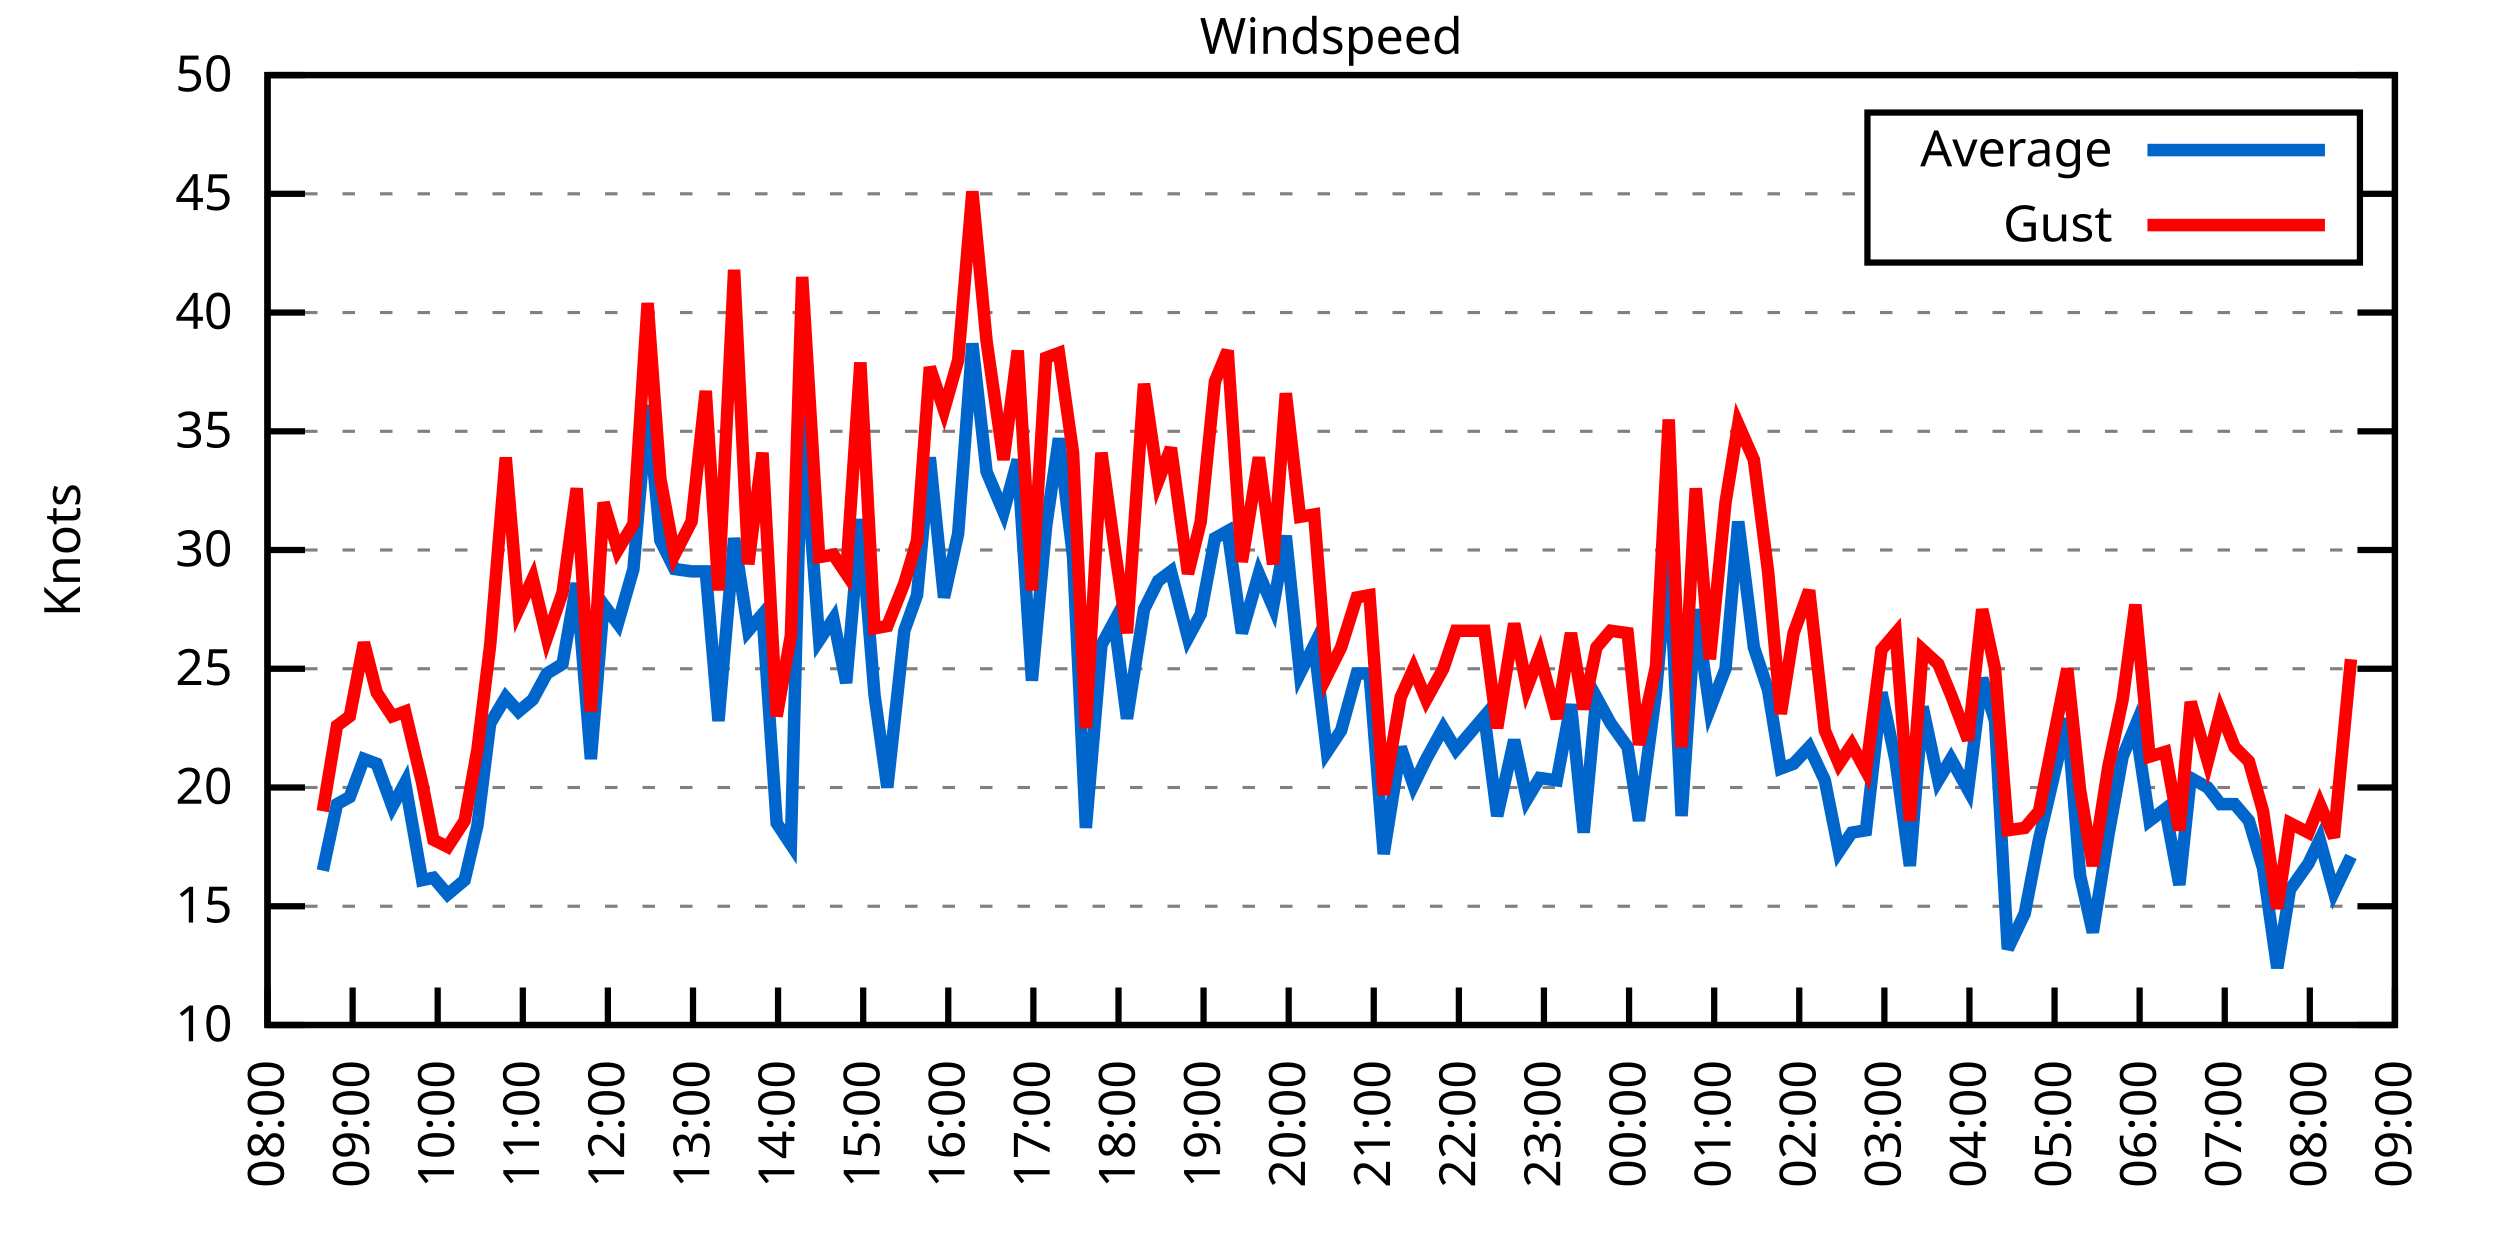
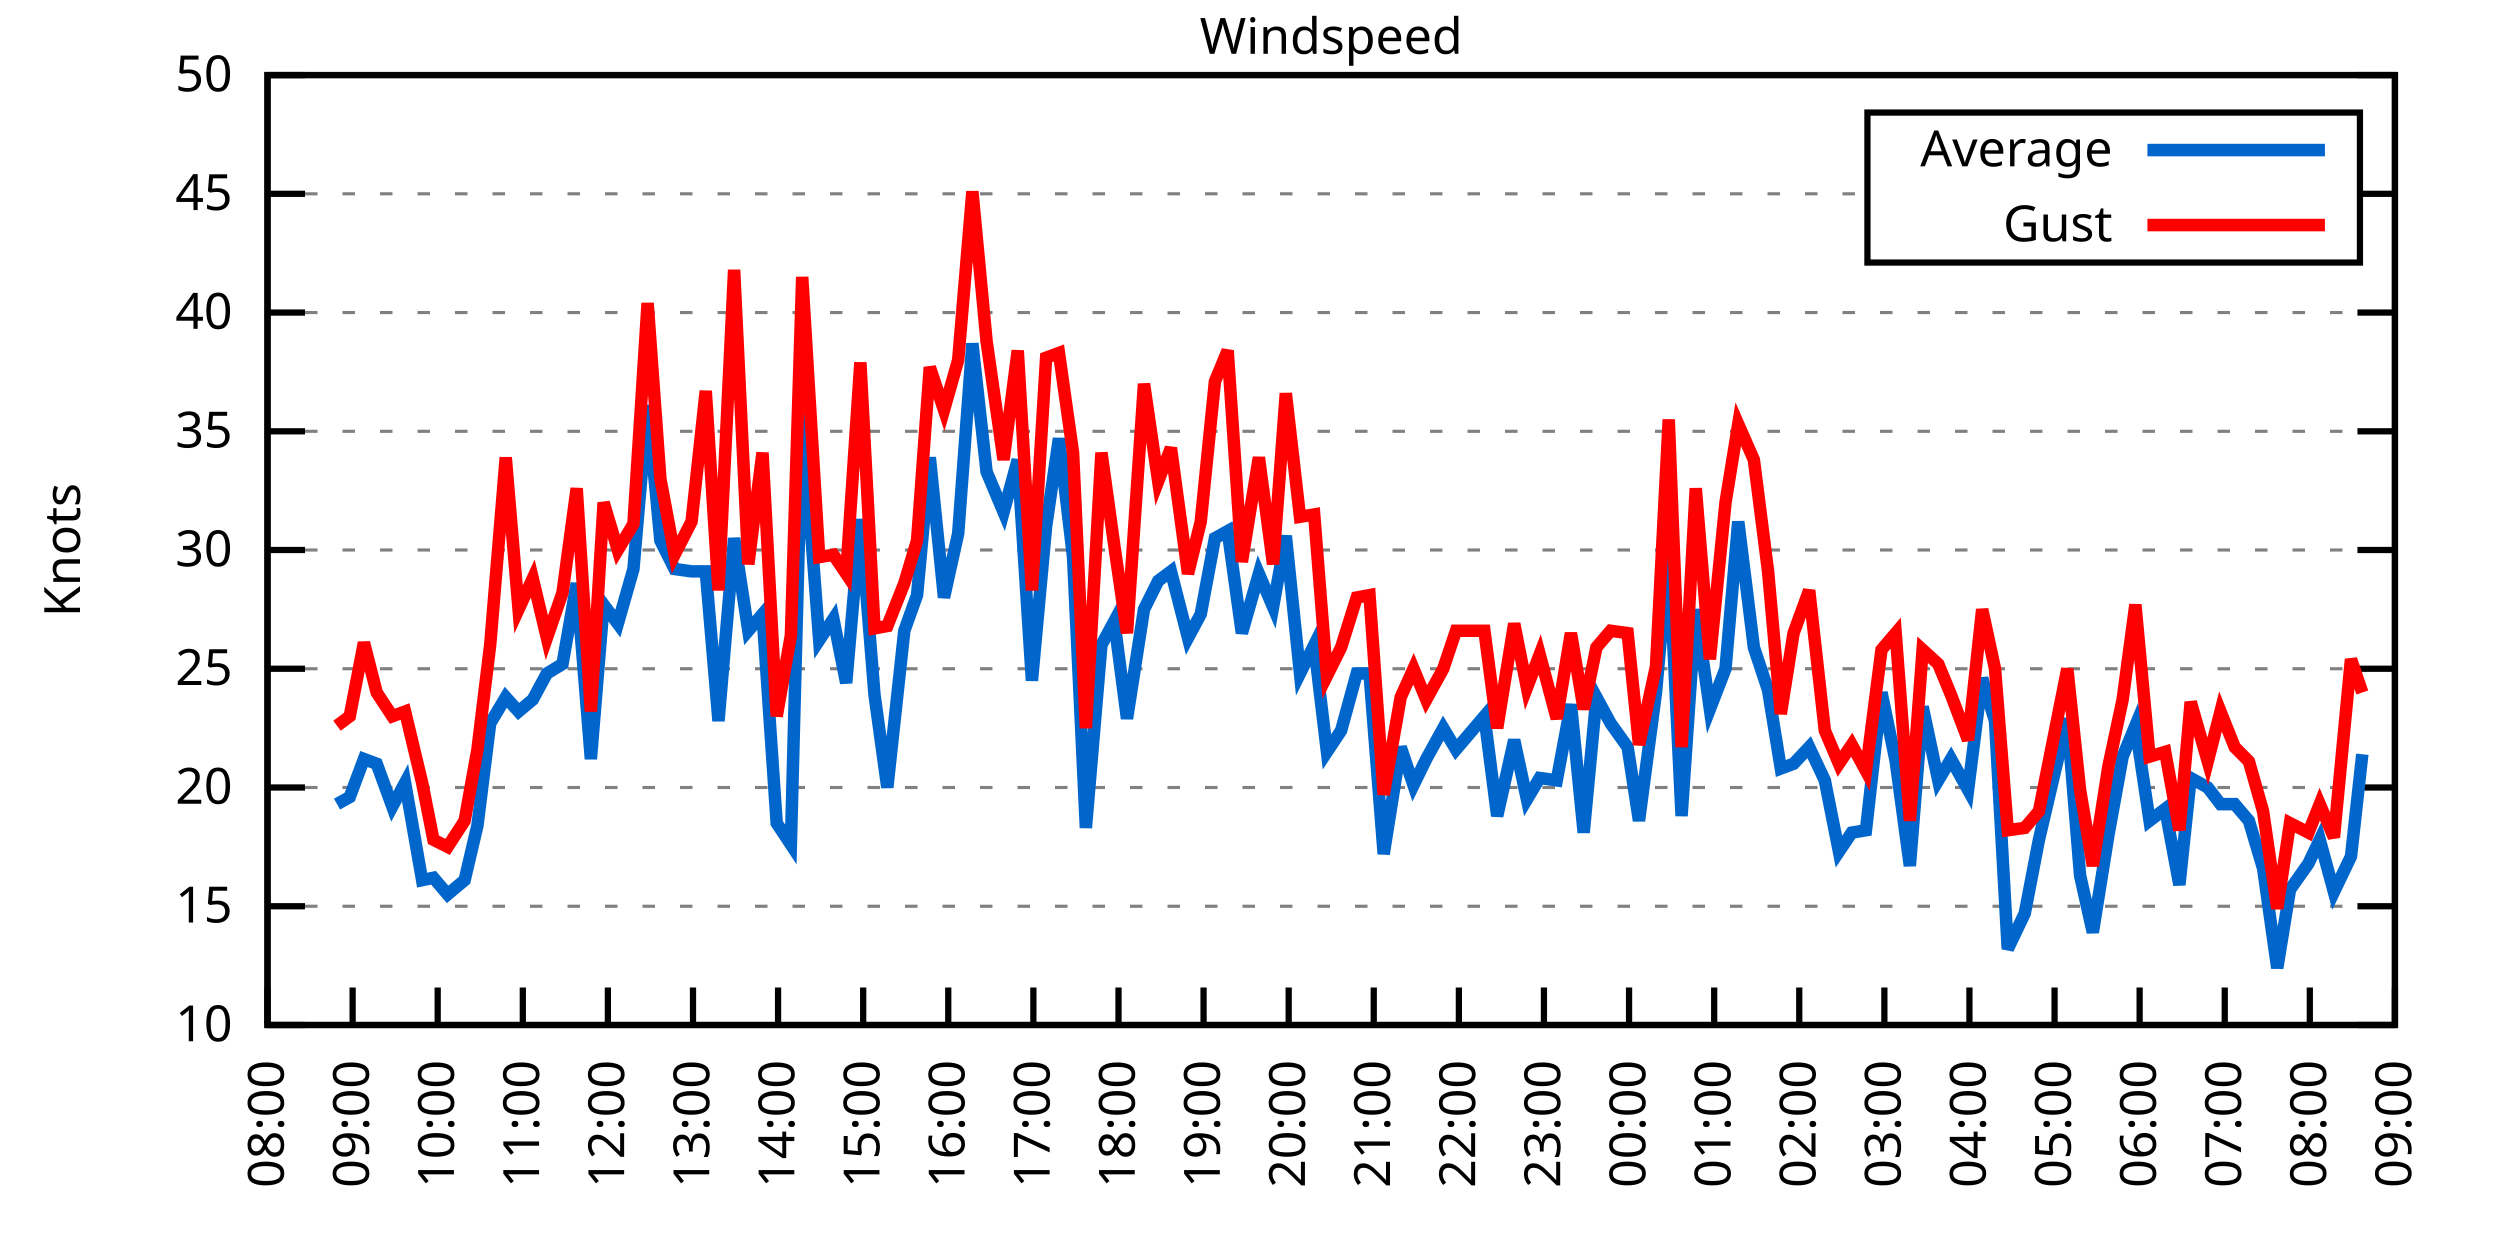
<svg xmlns="http://www.w3.org/2000/svg" xmlns:xlink="http://www.w3.org/1999/xlink" width="400" height="200" viewBox="0 0 400 200">
  <g id="gnuplot_canvas">
    <rect x="0" y="0" width="400" height="200" fill="none" />
    <defs>
      <circle id="gpDot" r="0.5" stroke-width="0.5" stroke="currentColor" />
      <path id="gpPt0" stroke-width="0.333" stroke="currentColor" d="M-1,0 h2 M0,-1 v2" />
      <path id="gpPt1" stroke-width="0.333" stroke="currentColor" d="M-1,-1 L1,1 M1,-1 L-1,1" />
      <path id="gpPt2" stroke-width="0.333" stroke="currentColor" d="M-1,0 L1,0 M0,-1 L0,1 M-1,-1 L1,1 M-1,1 L1,-1" />
      <rect id="gpPt3" stroke-width="0.333" stroke="currentColor" x="-1" y="-1" width="2" height="2" />
      <rect id="gpPt4" stroke-width="0.333" stroke="currentColor" fill="currentColor" x="-1" y="-1" width="2" height="2" />
      <circle id="gpPt5" stroke-width="0.333" stroke="currentColor" cx="0" cy="0" r="1" />
      <use xlink:href="#gpPt5" id="gpPt6" fill="currentColor" stroke="none" />
      <path id="gpPt7" stroke-width="0.333" stroke="currentColor" d="M0,-1.33 L-1.33,0.67 L1.33,0.67 z" />
      <use xlink:href="#gpPt7" id="gpPt8" fill="currentColor" stroke="none" />
      <use xlink:href="#gpPt7" id="gpPt9" stroke="currentColor" transform="rotate(180)" />
      <use xlink:href="#gpPt9" id="gpPt10" fill="currentColor" stroke="none" />
      <use xlink:href="#gpPt3" id="gpPt11" stroke="currentColor" transform="rotate(45)" />
      <use xlink:href="#gpPt11" id="gpPt12" fill="currentColor" stroke="none" />
      <path id="gpPt13" stroke-width="0.333" stroke="currentColor" d="M0,1.330 L1.265,0.411 L0.782,-1.067 L-0.782,-1.076 L-1.265,0.411 z" />
      <use xlink:href="#gpPt13" id="gpPt14" fill="currentColor" stroke="none" />
      <filter id="textbox" filterUnits="objectBoundingBox" x="0" y="0" height="1" width="1">
        <feFlood flood-color="white" flood-opacity="1" result="bgnd" />
        <feComposite in="SourceGraphic" in2="bgnd" operator="atop" />
      </filter>
      <filter id="greybox" filterUnits="objectBoundingBox" x="0" y="0" height="1" width="1">
        <feFlood flood-color="lightgrey" flood-opacity="1" result="grey" />
        <feComposite in="SourceGraphic" in2="grey" operator="atop" />
      </filter>
    </defs>
    <g fill="none" color="white" stroke="currentColor" stroke-width="1.00" stroke-linecap="butt" stroke-linejoin="miter">
</g>
    <g fill="none" color="black" stroke="currentColor" stroke-width="1.00" stroke-linecap="butt" stroke-linejoin="miter">
      <g stroke="none" shape-rendering="crispEdges">
        <polygon fill="rgb(255, 255, 255)" points="42.80,164.00 383.18,164.00 383.18,12.02 42.80,12.02 " />
      </g>
    </g>
    <g fill="none" color="black" stroke="currentColor" stroke-width="1.00" stroke-linecap="butt" stroke-linejoin="miter">
</g>
    <g fill="none" color="black" stroke="black" stroke-width="0.50" stroke-linecap="butt" stroke-linejoin="miter">
</g>
    <g fill="none" color="gray" stroke="currentColor" stroke-width="0.50" stroke-linecap="butt" stroke-linejoin="miter">
      <path stroke="gray" stroke-dasharray="2,4" class="gridline" d="M42.80,164.00 L383.19,164.00  " />
    </g>
    <g fill="none" color="gray" stroke="gray" stroke-width="1.00" stroke-linecap="butt" stroke-linejoin="miter">
</g>
    <g fill="none" color="black" stroke="currentColor" stroke-width="1.00" stroke-linecap="butt" stroke-linejoin="miter">
      <path stroke="black" d="M42.80,164.00 L48.80,164.00 M383.19,164.00 L377.19,164.00  " />
      <g transform="translate(37.20,166.60)" stroke="none" fill="black" font-family="Sans" font-size="8.00" text-anchor="end">
        <text>
          <tspan font-family="Sans"> 10</tspan>
        </text>
      </g>
    </g>
    <g fill="none" color="black" stroke="currentColor" stroke-width="1.00" stroke-linecap="butt" stroke-linejoin="miter">
</g>
    <g fill="none" color="black" stroke="black" stroke-width="0.50" stroke-linecap="butt" stroke-linejoin="miter">
</g>
    <g fill="none" color="gray" stroke="currentColor" stroke-width="0.50" stroke-linecap="butt" stroke-linejoin="miter">
      <path stroke="gray" stroke-dasharray="2,4" class="gridline" d="M42.80,145.00 L383.19,145.00  " />
    </g>
    <g fill="none" color="gray" stroke="gray" stroke-width="1.00" stroke-linecap="butt" stroke-linejoin="miter">
</g>
    <g fill="none" color="black" stroke="currentColor" stroke-width="1.00" stroke-linecap="butt" stroke-linejoin="miter">
      <path stroke="black" d="M42.80,145.00 L48.80,145.00 M383.19,145.00 L377.19,145.00  " />
      <g transform="translate(37.20,147.60)" stroke="none" fill="black" font-family="Sans" font-size="8.00" text-anchor="end">
        <text>
          <tspan font-family="Sans"> 15</tspan>
        </text>
      </g>
    </g>
    <g fill="none" color="black" stroke="currentColor" stroke-width="1.00" stroke-linecap="butt" stroke-linejoin="miter">
</g>
    <g fill="none" color="black" stroke="black" stroke-width="0.50" stroke-linecap="butt" stroke-linejoin="miter">
</g>
    <g fill="none" color="gray" stroke="currentColor" stroke-width="0.50" stroke-linecap="butt" stroke-linejoin="miter">
      <path stroke="gray" stroke-dasharray="2,4" class="gridline" d="M42.80,126.00 L383.19,126.00  " />
    </g>
    <g fill="none" color="gray" stroke="gray" stroke-width="1.00" stroke-linecap="butt" stroke-linejoin="miter">
</g>
    <g fill="none" color="black" stroke="currentColor" stroke-width="1.00" stroke-linecap="butt" stroke-linejoin="miter">
      <path stroke="black" d="M42.80,126.00 L48.80,126.00 M383.19,126.00 L377.19,126.00  " />
      <g transform="translate(37.20,128.60)" stroke="none" fill="black" font-family="Sans" font-size="8.00" text-anchor="end">
        <text>
          <tspan font-family="Sans"> 20</tspan>
        </text>
      </g>
    </g>
    <g fill="none" color="black" stroke="currentColor" stroke-width="1.00" stroke-linecap="butt" stroke-linejoin="miter">
</g>
    <g fill="none" color="black" stroke="black" stroke-width="0.50" stroke-linecap="butt" stroke-linejoin="miter">
</g>
    <g fill="none" color="gray" stroke="currentColor" stroke-width="0.50" stroke-linecap="butt" stroke-linejoin="miter">
      <path stroke="gray" stroke-dasharray="2,4" class="gridline" d="M42.80,107.00 L383.19,107.00  " />
    </g>
    <g fill="none" color="gray" stroke="gray" stroke-width="1.00" stroke-linecap="butt" stroke-linejoin="miter">
</g>
    <g fill="none" color="black" stroke="currentColor" stroke-width="1.00" stroke-linecap="butt" stroke-linejoin="miter">
      <path stroke="black" d="M42.80,107.00 L48.80,107.00 M383.19,107.00 L377.19,107.00  " />
      <g transform="translate(37.20,109.60)" stroke="none" fill="black" font-family="Sans" font-size="8.00" text-anchor="end">
        <text>
          <tspan font-family="Sans"> 25</tspan>
        </text>
      </g>
    </g>
    <g fill="none" color="black" stroke="currentColor" stroke-width="1.00" stroke-linecap="butt" stroke-linejoin="miter">
</g>
    <g fill="none" color="black" stroke="black" stroke-width="0.50" stroke-linecap="butt" stroke-linejoin="miter">
</g>
    <g fill="none" color="gray" stroke="currentColor" stroke-width="0.50" stroke-linecap="butt" stroke-linejoin="miter">
      <path stroke="gray" stroke-dasharray="2,4" class="gridline" d="M42.80,88.00 L383.19,88.00  " />
    </g>
    <g fill="none" color="gray" stroke="gray" stroke-width="1.00" stroke-linecap="butt" stroke-linejoin="miter">
</g>
    <g fill="none" color="black" stroke="currentColor" stroke-width="1.00" stroke-linecap="butt" stroke-linejoin="miter">
      <path stroke="black" d="M42.80,88.00 L48.80,88.00 M383.19,88.00 L377.19,88.00  " />
      <g transform="translate(37.20,90.60)" stroke="none" fill="black" font-family="Sans" font-size="8.00" text-anchor="end">
        <text>
          <tspan font-family="Sans"> 30</tspan>
        </text>
      </g>
    </g>
    <g fill="none" color="black" stroke="currentColor" stroke-width="1.00" stroke-linecap="butt" stroke-linejoin="miter">
</g>
    <g fill="none" color="black" stroke="black" stroke-width="0.50" stroke-linecap="butt" stroke-linejoin="miter">
</g>
    <g fill="none" color="gray" stroke="currentColor" stroke-width="0.50" stroke-linecap="butt" stroke-linejoin="miter">
      <path stroke="gray" stroke-dasharray="2,4" class="gridline" d="M42.80,69.01 L383.19,69.01  " />
    </g>
    <g fill="none" color="gray" stroke="gray" stroke-width="1.00" stroke-linecap="butt" stroke-linejoin="miter">
</g>
    <g fill="none" color="black" stroke="currentColor" stroke-width="1.00" stroke-linecap="butt" stroke-linejoin="miter">
      <path stroke="black" d="M42.80,69.01 L48.80,69.01 M383.19,69.01 L377.19,69.01  " />
      <g transform="translate(37.20,71.61)" stroke="none" fill="black" font-family="Sans" font-size="8.00" text-anchor="end">
        <text>
          <tspan font-family="Sans"> 35</tspan>
        </text>
      </g>
    </g>
    <g fill="none" color="black" stroke="currentColor" stroke-width="1.00" stroke-linecap="butt" stroke-linejoin="miter">
</g>
    <g fill="none" color="black" stroke="black" stroke-width="0.50" stroke-linecap="butt" stroke-linejoin="miter">
</g>
    <g fill="none" color="gray" stroke="currentColor" stroke-width="0.50" stroke-linecap="butt" stroke-linejoin="miter">
      <path stroke="gray" stroke-dasharray="2,4" class="gridline" d="M42.80,50.01 L383.19,50.01  " />
    </g>
    <g fill="none" color="gray" stroke="gray" stroke-width="1.00" stroke-linecap="butt" stroke-linejoin="miter">
</g>
    <g fill="none" color="black" stroke="currentColor" stroke-width="1.00" stroke-linecap="butt" stroke-linejoin="miter">
      <path stroke="black" d="M42.80,50.01 L48.80,50.01 M383.19,50.01 L377.19,50.01  " />
      <g transform="translate(37.20,52.61)" stroke="none" fill="black" font-family="Sans" font-size="8.00" text-anchor="end">
        <text>
          <tspan font-family="Sans"> 40</tspan>
        </text>
      </g>
    </g>
    <g fill="none" color="black" stroke="currentColor" stroke-width="1.00" stroke-linecap="butt" stroke-linejoin="miter">
</g>
    <g fill="none" color="black" stroke="black" stroke-width="0.50" stroke-linecap="butt" stroke-linejoin="miter">
</g>
    <g fill="none" color="gray" stroke="currentColor" stroke-width="0.50" stroke-linecap="butt" stroke-linejoin="miter">
      <path stroke="gray" stroke-dasharray="2,4" class="gridline" d="M42.80,31.01 L298.79,31.01 M377.59,31.01 L383.19,31.01  " />
    </g>
    <g fill="none" color="gray" stroke="gray" stroke-width="1.00" stroke-linecap="butt" stroke-linejoin="miter">
</g>
    <g fill="none" color="black" stroke="currentColor" stroke-width="1.00" stroke-linecap="butt" stroke-linejoin="miter">
      <path stroke="black" d="M42.80,31.01 L48.80,31.01 M383.19,31.01 L377.19,31.01  " />
      <g transform="translate(37.20,33.61)" stroke="none" fill="black" font-family="Sans" font-size="8.00" text-anchor="end">
        <text>
          <tspan font-family="Sans"> 45</tspan>
        </text>
      </g>
    </g>
    <g fill="none" color="black" stroke="currentColor" stroke-width="1.00" stroke-linecap="butt" stroke-linejoin="miter">
</g>
    <g fill="none" color="black" stroke="black" stroke-width="0.50" stroke-linecap="butt" stroke-linejoin="miter">
</g>
    <g fill="none" color="gray" stroke="currentColor" stroke-width="0.50" stroke-linecap="butt" stroke-linejoin="miter">
      <path stroke="gray" stroke-dasharray="2,4" class="gridline" d="M42.80,12.01 L383.19,12.01  " />
    </g>
    <g fill="none" color="gray" stroke="gray" stroke-width="1.00" stroke-linecap="butt" stroke-linejoin="miter">
</g>
    <g fill="none" color="black" stroke="currentColor" stroke-width="1.00" stroke-linecap="butt" stroke-linejoin="miter">
      <path stroke="black" d="M42.80,12.01 L48.80,12.01 M383.19,12.01 L377.19,12.01  " />
      <g transform="translate(37.20,14.61)" stroke="none" fill="black" font-family="Sans" font-size="8.00" text-anchor="end">
        <text>
          <tspan font-family="Sans"> 50</tspan>
        </text>
      </g>
    </g>
    <g fill="none" color="black" stroke="currentColor" stroke-width="1.00" stroke-linecap="butt" stroke-linejoin="miter">
      <path stroke="black" d="M42.80,164.00 L42.80,158.00  " />
      <g transform="translate(45.40,169.60) rotate(270.00)" stroke="none" fill="black" font-family="Sans" font-size="8.00" text-anchor="end">
        <text>
          <tspan font-family="Sans">08:00</tspan>
        </text>
      </g>
    </g>
    <g fill="none" color="black" stroke="currentColor" stroke-width="1.00" stroke-linecap="butt" stroke-linejoin="miter">
      <path stroke="black" d="M56.42,164.00 L56.42,158.00  " />
      <g transform="translate(59.02,169.60) rotate(270.00)" stroke="none" fill="black" font-family="Sans" font-size="8.00" text-anchor="end">
        <text>
          <tspan font-family="Sans">09:00</tspan>
        </text>
      </g>
    </g>
    <g fill="none" color="black" stroke="currentColor" stroke-width="1.00" stroke-linecap="butt" stroke-linejoin="miter">
      <path stroke="black" d="M70.03,164.00 L70.03,158.00  " />
      <g transform="translate(72.63,169.60) rotate(270.00)" stroke="none" fill="black" font-family="Sans" font-size="8.00" text-anchor="end">
        <text>
          <tspan font-family="Sans">10:00</tspan>
        </text>
      </g>
    </g>
    <g fill="none" color="black" stroke="currentColor" stroke-width="1.00" stroke-linecap="butt" stroke-linejoin="miter">
      <path stroke="black" d="M83.65,164.00 L83.65,158.00  " />
      <g transform="translate(86.25,169.60) rotate(270.00)" stroke="none" fill="black" font-family="Sans" font-size="8.00" text-anchor="end">
        <text>
          <tspan font-family="Sans">11:00</tspan>
        </text>
      </g>
    </g>
    <g fill="none" color="black" stroke="currentColor" stroke-width="1.00" stroke-linecap="butt" stroke-linejoin="miter">
      <path stroke="black" d="M97.26,164.00 L97.26,158.00  " />
      <g transform="translate(99.86,169.60) rotate(270.00)" stroke="none" fill="black" font-family="Sans" font-size="8.00" text-anchor="end">
        <text>
          <tspan font-family="Sans">12:00</tspan>
        </text>
      </g>
    </g>
    <g fill="none" color="black" stroke="currentColor" stroke-width="1.00" stroke-linecap="butt" stroke-linejoin="miter">
      <path stroke="black" d="M110.88,164.00 L110.88,158.00  " />
      <g transform="translate(113.48,169.60) rotate(270.00)" stroke="none" fill="black" font-family="Sans" font-size="8.00" text-anchor="end">
        <text>
          <tspan font-family="Sans">13:00</tspan>
        </text>
      </g>
    </g>
    <g fill="none" color="black" stroke="currentColor" stroke-width="1.00" stroke-linecap="butt" stroke-linejoin="miter">
      <path stroke="black" d="M124.49,164.00 L124.49,158.00  " />
      <g transform="translate(127.09,169.60) rotate(270.00)" stroke="none" fill="black" font-family="Sans" font-size="8.00" text-anchor="end">
        <text>
          <tspan font-family="Sans">14:00</tspan>
        </text>
      </g>
    </g>
    <g fill="none" color="black" stroke="currentColor" stroke-width="1.00" stroke-linecap="butt" stroke-linejoin="miter">
      <path stroke="black" d="M138.11,164.00 L138.11,158.00  " />
      <g transform="translate(140.71,169.60) rotate(270.00)" stroke="none" fill="black" font-family="Sans" font-size="8.00" text-anchor="end">
        <text>
          <tspan font-family="Sans">15:00</tspan>
        </text>
      </g>
    </g>
    <g fill="none" color="black" stroke="currentColor" stroke-width="1.00" stroke-linecap="butt" stroke-linejoin="miter">
      <path stroke="black" d="M151.72,164.00 L151.72,158.00  " />
      <g transform="translate(154.32,169.60) rotate(270.00)" stroke="none" fill="black" font-family="Sans" font-size="8.00" text-anchor="end">
        <text>
          <tspan font-family="Sans">16:00</tspan>
        </text>
      </g>
    </g>
    <g fill="none" color="black" stroke="currentColor" stroke-width="1.00" stroke-linecap="butt" stroke-linejoin="miter">
      <path stroke="black" d="M165.34,164.00 L165.34,158.00  " />
      <g transform="translate(167.94,169.60) rotate(270.00)" stroke="none" fill="black" font-family="Sans" font-size="8.00" text-anchor="end">
        <text>
          <tspan font-family="Sans">17:00</tspan>
        </text>
      </g>
    </g>
    <g fill="none" color="black" stroke="currentColor" stroke-width="1.00" stroke-linecap="butt" stroke-linejoin="miter">
      <path stroke="black" d="M178.96,164.00 L178.96,158.00  " />
      <g transform="translate(181.56,169.60) rotate(270.00)" stroke="none" fill="black" font-family="Sans" font-size="8.00" text-anchor="end">
        <text>
          <tspan font-family="Sans">18:00</tspan>
        </text>
      </g>
    </g>
    <g fill="none" color="black" stroke="currentColor" stroke-width="1.00" stroke-linecap="butt" stroke-linejoin="miter">
      <path stroke="black" d="M192.57,164.00 L192.57,158.00  " />
      <g transform="translate(195.17,169.60) rotate(270.00)" stroke="none" fill="black" font-family="Sans" font-size="8.00" text-anchor="end">
        <text>
          <tspan font-family="Sans">19:00</tspan>
        </text>
      </g>
    </g>
    <g fill="none" color="black" stroke="currentColor" stroke-width="1.00" stroke-linecap="butt" stroke-linejoin="miter">
      <path stroke="black" d="M206.19,164.00 L206.19,158.00  " />
      <g transform="translate(208.79,169.60) rotate(270.00)" stroke="none" fill="black" font-family="Sans" font-size="8.00" text-anchor="end">
        <text>
          <tspan font-family="Sans">20:00</tspan>
        </text>
      </g>
    </g>
    <g fill="none" color="black" stroke="currentColor" stroke-width="1.00" stroke-linecap="butt" stroke-linejoin="miter">
      <path stroke="black" d="M219.80,164.00 L219.80,158.00  " />
      <g transform="translate(222.40,169.60) rotate(270.00)" stroke="none" fill="black" font-family="Sans" font-size="8.00" text-anchor="end">
        <text>
          <tspan font-family="Sans">21:00</tspan>
        </text>
      </g>
    </g>
    <g fill="none" color="black" stroke="currentColor" stroke-width="1.00" stroke-linecap="butt" stroke-linejoin="miter">
      <path stroke="black" d="M233.42,164.00 L233.42,158.00  " />
      <g transform="translate(236.02,169.60) rotate(270.00)" stroke="none" fill="black" font-family="Sans" font-size="8.00" text-anchor="end">
        <text>
          <tspan font-family="Sans">22:00</tspan>
        </text>
      </g>
    </g>
    <g fill="none" color="black" stroke="currentColor" stroke-width="1.00" stroke-linecap="butt" stroke-linejoin="miter">
      <path stroke="black" d="M247.03,164.00 L247.03,158.00  " />
      <g transform="translate(249.63,169.60) rotate(270.00)" stroke="none" fill="black" font-family="Sans" font-size="8.00" text-anchor="end">
        <text>
          <tspan font-family="Sans">23:00</tspan>
        </text>
      </g>
    </g>
    <g fill="none" color="black" stroke="currentColor" stroke-width="1.00" stroke-linecap="butt" stroke-linejoin="miter">
      <path stroke="black" d="M260.65,164.00 L260.65,158.00  " />
      <g transform="translate(263.25,169.60) rotate(270.00)" stroke="none" fill="black" font-family="Sans" font-size="8.00" text-anchor="end">
        <text>
          <tspan font-family="Sans">00:00</tspan>
        </text>
      </g>
    </g>
    <g fill="none" color="black" stroke="currentColor" stroke-width="1.00" stroke-linecap="butt" stroke-linejoin="miter">
      <path stroke="black" d="M274.27,164.00 L274.27,158.00  " />
      <g transform="translate(276.87,169.60) rotate(270.00)" stroke="none" fill="black" font-family="Sans" font-size="8.00" text-anchor="end">
        <text>
          <tspan font-family="Sans">01:00</tspan>
        </text>
      </g>
    </g>
    <g fill="none" color="black" stroke="currentColor" stroke-width="1.00" stroke-linecap="butt" stroke-linejoin="miter">
      <path stroke="black" d="M287.88,164.00 L287.88,158.00  " />
      <g transform="translate(290.48,169.60) rotate(270.00)" stroke="none" fill="black" font-family="Sans" font-size="8.00" text-anchor="end">
        <text>
          <tspan font-family="Sans">02:00</tspan>
        </text>
      </g>
    </g>
    <g fill="none" color="black" stroke="currentColor" stroke-width="1.00" stroke-linecap="butt" stroke-linejoin="miter">
      <path stroke="black" d="M301.50,164.00 L301.50,158.00  " />
      <g transform="translate(304.10,169.60) rotate(270.00)" stroke="none" fill="black" font-family="Sans" font-size="8.00" text-anchor="end">
        <text>
          <tspan font-family="Sans">03:00</tspan>
        </text>
      </g>
    </g>
    <g fill="none" color="black" stroke="currentColor" stroke-width="1.00" stroke-linecap="butt" stroke-linejoin="miter">
      <path stroke="black" d="M315.11,164.00 L315.11,158.00  " />
      <g transform="translate(317.71,169.60) rotate(270.00)" stroke="none" fill="black" font-family="Sans" font-size="8.00" text-anchor="end">
        <text>
          <tspan font-family="Sans">04:00</tspan>
        </text>
      </g>
    </g>
    <g fill="none" color="black" stroke="currentColor" stroke-width="1.00" stroke-linecap="butt" stroke-linejoin="miter">
      <path stroke="black" d="M328.73,164.00 L328.73,158.00  " />
      <g transform="translate(331.33,169.60) rotate(270.00)" stroke="none" fill="black" font-family="Sans" font-size="8.00" text-anchor="end">
        <text>
          <tspan font-family="Sans">05:00</tspan>
        </text>
      </g>
    </g>
    <g fill="none" color="black" stroke="currentColor" stroke-width="1.00" stroke-linecap="butt" stroke-linejoin="miter">
      <path stroke="black" d="M342.34,164.00 L342.34,158.00  " />
      <g transform="translate(344.94,169.60) rotate(270.00)" stroke="none" fill="black" font-family="Sans" font-size="8.00" text-anchor="end">
        <text>
          <tspan font-family="Sans">06:00</tspan>
        </text>
      </g>
    </g>
    <g fill="none" color="black" stroke="currentColor" stroke-width="1.00" stroke-linecap="butt" stroke-linejoin="miter">
      <path stroke="black" d="M355.96,164.00 L355.96,158.00  " />
      <g transform="translate(358.56,169.60) rotate(270.00)" stroke="none" fill="black" font-family="Sans" font-size="8.00" text-anchor="end">
        <text>
          <tspan font-family="Sans">07:00</tspan>
        </text>
      </g>
    </g>
    <g fill="none" color="black" stroke="currentColor" stroke-width="1.00" stroke-linecap="butt" stroke-linejoin="miter">
      <path stroke="black" d="M369.57,164.00 L369.57,158.00  " />
      <g transform="translate(372.17,169.60) rotate(270.00)" stroke="none" fill="black" font-family="Sans" font-size="8.00" text-anchor="end">
        <text>
          <tspan font-family="Sans">08:00</tspan>
        </text>
      </g>
    </g>
    <g fill="none" color="black" stroke="currentColor" stroke-width="1.00" stroke-linecap="butt" stroke-linejoin="miter">
      <path stroke="black" d="M383.19,164.00 L383.19,158.00  " />
      <g transform="translate(385.79,169.60) rotate(270.00)" stroke="none" fill="black" font-family="Sans" font-size="8.00" text-anchor="end">
        <text>
          <tspan font-family="Sans">09:00</tspan>
        </text>
      </g>
    </g>
    <g fill="none" color="black" stroke="currentColor" stroke-width="1.00" stroke-linecap="butt" stroke-linejoin="miter">
</g>
    <g fill="none" color="black" stroke="currentColor" stroke-width="1.00" stroke-linecap="butt" stroke-linejoin="miter">
      <path stroke="black" d="M42.80,12.01 L42.80,164.00 L383.19,164.00 L383.19,12.01 L42.80,12.01 Z  " />
    </g>
    <g fill="none" color="black" stroke="currentColor" stroke-width="1.00" stroke-linecap="butt" stroke-linejoin="miter">
</g>
    <g fill="none" color="black" stroke="currentColor" stroke-width="1.00" stroke-linecap="butt" stroke-linejoin="miter">
      <path stroke="black" d="M298.79,42.01 L298.79,18.01 L377.59,18.01 L377.59,42.01 L298.79,42.01 Z  " />
    </g>
    <g id="Windspeed_plot_1">
      <g fill="none" color="white" stroke="black" stroke-width="2.00" stroke-linecap="butt" stroke-linejoin="miter">
</g>
      <g fill="none" color="black" stroke="currentColor" stroke-width="2.00" stroke-linecap="butt" stroke-linejoin="miter">
        <g transform="translate(337.99,26.61)" stroke="none" fill="black" font-family="Sans" font-size="8.00" text-anchor="end">
          <text>
            <tspan font-family="Sans">Average</tspan>
          </text>
        </g>
      </g>
      <g fill="none" color="black" stroke="currentColor" stroke-width="2.00" stroke-linecap="butt" stroke-linejoin="miter">
-         <path stroke="rgb(  0, 102, 204)" d="M343.59,24.01 L371.99,24.01 M51.65,139.30 L53.92,128.66 L55.96,127.52 L58.23,121.44 L60.27,122.20 L62.77,129.04   L64.81,125.24 L67.54,140.82 L69.35,140.44 L71.62,143.10 L74.34,140.82 L76.39,132.08 L78.43,115.74 L80.92,111.56   L82.97,113.84 L85.24,111.94 L87.50,107.76 L90.00,106.24 L92.27,93.32 L94.54,121.44 L96.58,96.74 L98.85,99.78   L101.35,91.04 L103.62,64.83 L105.66,86.49 L107.93,91.04 L110.65,91.42 L112.92,91.42 L114.96,115.36 L117.46,86.11   L119.73,100.92 L122.00,98.26 L124.27,131.70 L126.54,135.12 L128.35,66.35 L131.07,102.44 L133.34,99.02 L135.39,109.28   L137.66,83.07 L139.92,111.18 L141.97,126.00 L144.69,100.92 L146.73,95.22 L148.77,73.19 L151.04,95.60 L153.31,85.35   L155.58,54.95 L157.85,75.47 L160.57,81.93 L162.84,73.57 L165.11,108.90 L167.38,84.21 L169.43,70.15 L171.69,89.14   L173.74,132.46 L176.23,103.20 L178.28,99.40 L180.32,114.98 L183.04,97.50 L185.31,92.94 L187.35,91.42 L190.08,102.06   L192.12,98.26 L194.39,86.11 L196.43,84.97 L198.70,101.30 L201.42,91.80 L203.69,97.12 L205.73,85.73 L208.00,107.76   L210.27,103.20 L212.31,120.30 L214.58,116.88 L217.08,107.76 L219.12,107.76 L221.39,136.64 L224.11,119.54 L226.16,125.62   L228.20,121.44 L230.92,116.50 L232.96,119.92 L237.50,114.60 L239.55,130.56 L242.27,118.40 L244.31,127.90 L246.35,124.48   L249.08,124.86 L251.35,112.70 L253.39,133.22 L255.43,111.56 L257.70,115.74 L260.42,119.54 L262.24,131.32 L264.96,110.80   L267.00,88.00 L269.05,130.56 L271.32,97.50 L273.58,113.46 L276.08,107.00 L278.12,83.45 L280.62,103.58 L282.89,110.42   L284.93,122.96 L286.97,122.20 L289.47,119.54 L291.97,124.86 L294.23,136.26 L296.28,133.22 L298.55,132.84 L301.04,110.80   L303.31,121.82 L305.58,138.54 L307.62,113.08 L310.12,124.86 L312.16,121.44 L314.89,126.38 L317.15,108.52 L319.20,115.36   L321.24,151.84 L323.96,146.14 L326.23,134.36 L330.77,114.98 L332.81,140.06 L334.85,149.18 L337.35,133.60 L339.62,121.06   L341.66,116.12 L343.93,131.32 L346.43,129.42 L348.70,141.58 L350.51,124.48 L353.24,126.00 L355.28,128.66 L357.55,128.66   L359.82,131.32 L362.09,138.92 L364.36,154.88 L366.40,142.34 L369.35,138.16 L371.16,134.36 L373.43,142.72 L376.16,137.02    " />
+         <path stroke="rgb(  0, 102, 204)" d="M343.59,24.01 L371.99,24.01 M53.92,128.66 L55.96,127.52 L58.23,121.44 L60.27,122.20 L62.77,129.04 L64.81,125.24   L67.54,140.82 L69.35,140.44 L71.62,143.10 L74.34,140.82 L76.39,132.08 L78.43,115.74 L80.92,111.56 L82.97,113.84   L85.24,111.94 L87.50,107.76 L90.00,106.24 L92.27,93.32 L94.54,121.44 L96.58,96.74 L98.85,99.78 L101.35,91.04   L103.62,64.83 L105.66,86.49 L107.93,91.04 L110.65,91.42 L112.92,91.42 L114.96,115.36 L117.46,86.11 L119.73,100.92   L122.00,98.26 L124.27,131.70 L126.54,135.12 L128.35,66.35 L131.07,102.44 L133.34,99.02 L135.39,109.28 L137.66,83.07   L139.92,111.18 L141.97,126.00 L144.69,100.92 L146.73,95.22 L148.77,73.19 L151.04,95.60 L153.31,85.35 L155.58,54.95   L157.85,75.47 L160.57,81.93 L162.84,73.57 L165.11,108.90 L167.38,84.21 L169.43,70.15 L171.69,89.14 L173.74,132.46   L176.23,103.20 L178.28,99.40 L180.32,114.98 L183.04,97.50 L185.31,92.94 L187.35,91.42 L190.08,102.06 L192.12,98.26   L194.39,86.11 L196.43,84.97 L198.70,101.30 L201.42,91.80 L203.69,97.12 L205.73,85.73 L208.00,107.76 L210.27,103.20   L212.31,120.30 L214.58,116.88 L217.08,107.76 L219.12,107.76 L221.39,136.64 L224.11,119.54 L226.16,125.62 L228.20,121.44   L230.92,116.50 L232.96,119.92 L237.50,114.60 L239.55,130.56 L242.27,118.40 L244.31,127.90 L246.35,124.48 L249.08,124.86   L251.35,112.70 L253.39,133.22 L255.43,111.56 L257.70,115.74 L260.42,119.54 L262.24,131.32 L264.96,110.80 L267.00,88.00   L269.05,130.56 L271.32,97.50 L273.58,113.46 L276.08,107.00 L278.12,83.45 L280.62,103.58 L282.89,110.42 L284.93,122.96   L286.97,122.20 L289.47,119.54 L291.97,124.86 L294.23,136.26 L296.28,133.22 L298.55,132.84 L301.04,110.80 L303.31,121.82   L305.58,138.54 L307.62,113.08 L310.12,124.86 L312.16,121.44 L314.89,126.38 L317.15,108.52 L319.20,115.36 L321.24,151.84   L323.96,146.14 L326.23,134.36 L330.77,114.98 L332.81,140.06 L334.85,149.18 L337.35,133.60 L339.62,121.06 L341.66,116.12   L343.93,131.32 L346.43,129.42 L348.70,141.58 L350.51,124.48 L353.24,126.00 L355.28,128.66 L357.55,128.66 L359.82,131.32   L362.09,138.92 L364.36,154.88 L366.40,142.34 L369.35,138.16 L371.16,134.36 L373.43,142.72 L376.16,137.02 L377.97,120.68    " />
      </g>
    </g>
    <g id="Windspeed_plot_2">
      <g fill="none" color="black" stroke="currentColor" stroke-width="2.00" stroke-linecap="butt" stroke-linejoin="miter">
        <g transform="translate(337.99,38.61)" stroke="none" fill="black" font-family="Sans" font-size="8.00" text-anchor="end">
          <text>
            <tspan font-family="Sans">Gust</tspan>
          </text>
        </g>
      </g>
      <g fill="none" color="black" stroke="currentColor" stroke-width="2.00" stroke-linecap="butt" stroke-linejoin="miter">
-         <path stroke="rgb(255,   0,   0)" d="M343.59,36.01 L371.99,36.01 M51.65,129.80 L53.92,116.12 L55.96,114.60 L58.23,102.82 L60.27,110.80 L62.77,114.60   L64.81,113.84 L67.54,125.24 L69.35,134.36 L71.62,135.50 L74.34,131.32 L76.39,119.92 L78.43,103.20 L80.92,73.19   L82.97,97.50 L85.24,92.56 L87.50,102.06 L90.00,94.84 L92.27,78.13 L94.54,113.84 L96.58,80.41 L98.85,88.00   L101.35,83.83 L103.62,48.49 L105.66,76.61 L107.93,88.76 L110.65,83.45 L112.92,62.55 L114.96,94.46 L117.46,43.17   L119.73,90.28 L122.00,72.43 L124.27,114.60 L126.54,101.68 L128.35,44.31 L131.07,89.14 L133.34,88.76 L135.39,91.80   L137.66,57.99 L139.92,100.54 L141.97,100.16 L144.69,93.32 L146.73,86.49 L148.77,58.75 L151.04,65.59 L153.31,57.61   L155.58,30.63 L157.85,54.57 L160.57,73.57 L162.84,56.09 L165.11,94.46 L167.38,57.23 L169.43,56.47 L171.69,72.43   L173.74,116.50 L176.23,72.43 L178.28,87.25 L180.32,101.30 L183.04,61.41 L185.31,76.99 L187.35,71.67 L190.08,91.80   L192.12,83.45 L194.39,61.03 L196.43,56.09 L198.70,89.90 L201.42,73.19 L203.69,90.28 L205.73,62.93 L208.00,82.69   L210.27,82.31 L212.31,108.14 L214.58,103.58 L217.08,95.60 L219.12,95.22 L221.39,127.14 L224.11,111.56 L226.16,107.00   L228.20,111.94 L230.92,107.00 L232.96,100.92 L237.50,100.92 L239.55,116.50 L242.27,99.78 L244.31,110.04 L246.35,104.72   L249.08,114.98 L251.35,101.30 L253.39,113.46 L255.43,103.58 L257.70,100.92 L260.42,101.30 L262.24,119.16 L264.96,106.62   L267.00,67.11 L269.05,119.54 L271.32,78.13 L273.58,105.48 L276.08,80.41 L278.12,67.87 L280.62,73.57 L282.89,91.42   L284.93,114.22 L286.97,101.30 L289.47,94.46 L291.97,116.88 L294.23,122.20 L296.28,119.16 L298.55,123.34 L301.04,103.96   L303.31,101.30 L305.58,131.32 L307.62,103.96 L310.12,106.24 L312.16,111.18 L314.89,118.40 L317.15,97.50 L319.20,107.00   L321.24,132.84 L323.96,132.46 L326.23,129.80 L330.77,107.00 L332.81,126.38 L334.85,138.54 L337.35,122.58 L339.62,111.94   L341.66,96.74 L343.93,121.06 L346.43,120.30 L348.70,132.84 L350.51,112.32 L353.24,121.82 L355.28,113.84 L357.55,119.54   L359.82,121.82 L362.09,129.80 L364.36,145.38 L366.40,131.70 L369.35,133.22 L371.16,128.66 L373.43,133.98 L376.16,105.48    " />
+         <path stroke="rgb(255,   0,   0)" d="M343.59,36.01 L371.99,36.01 M53.92,116.12 L55.96,114.60 L58.23,102.82 L60.27,110.80 L62.77,114.60 L64.81,113.84   L67.54,125.24 L69.35,134.36 L71.62,135.50 L74.34,131.32 L76.39,119.92 L78.43,103.20 L80.92,73.19 L82.97,97.50   L85.24,92.56 L87.50,102.06 L90.00,94.84 L92.27,78.13 L94.54,113.84 L96.58,80.41 L98.85,88.00 L101.35,83.83   L103.62,48.49 L105.66,76.61 L107.93,88.76 L110.65,83.45 L112.92,62.55 L114.96,94.46 L117.46,43.17 L119.73,90.28   L122.00,72.43 L124.27,114.60 L126.54,101.68 L128.35,44.31 L131.07,89.14 L133.34,88.76 L135.39,91.80 L137.66,57.99   L139.92,100.54 L141.97,100.16 L144.69,93.32 L146.73,86.49 L148.77,58.75 L151.04,65.59 L153.31,57.61 L155.58,30.63   L157.85,54.57 L160.57,73.57 L162.84,56.09 L165.11,94.46 L167.38,57.23 L169.43,56.47 L171.69,72.43 L173.74,116.50   L176.23,72.43 L178.28,87.25 L180.32,101.30 L183.04,61.41 L185.31,76.99 L187.35,71.67 L190.08,91.80 L192.12,83.45   L194.39,61.03 L196.43,56.09 L198.70,89.90 L201.42,73.19 L203.69,90.28 L205.73,62.93 L208.00,82.69 L210.27,82.31   L212.31,108.14 L214.58,103.58 L217.08,95.60 L219.12,95.22 L221.39,127.14 L224.11,111.56 L226.16,107.00 L228.20,111.94   L230.92,107.00 L232.96,100.92 L237.50,100.92 L239.55,116.50 L242.27,99.78 L244.31,110.04 L246.35,104.72 L249.08,114.98   L251.35,101.30 L253.39,113.46 L255.43,103.58 L257.70,100.92 L260.42,101.30 L262.24,119.16 L264.96,106.62 L267.00,67.11   L269.05,119.54 L271.32,78.13 L273.58,105.48 L276.08,80.41 L278.12,67.87 L280.62,73.57 L282.89,91.42 L284.93,114.22   L286.97,101.30 L289.47,94.46 L291.97,116.88 L294.23,122.20 L296.28,119.16 L298.55,123.34 L301.04,103.96 L303.31,101.30   L305.58,131.32 L307.62,103.96 L310.12,106.24 L312.16,111.18 L314.89,118.40 L317.15,97.50 L319.20,107.00 L321.24,132.84   L323.96,132.46 L326.23,129.80 L330.77,107.00 L332.81,126.38 L334.85,138.54 L337.35,122.58 L339.62,111.94 L341.66,96.74   L343.93,121.06 L346.43,120.30 L348.70,132.84 L350.51,112.32 L353.24,121.82 L355.28,113.84 L357.55,119.54 L359.82,121.82   L362.09,129.80 L364.36,145.38 L366.40,131.70 L369.35,133.22 L371.16,128.66 L373.43,133.98 L376.16,105.48 L377.97,110.80    " />
      </g>
    </g>
    <g fill="none" color="black" stroke="currentColor" stroke-width="2.00" stroke-linecap="butt" stroke-linejoin="miter">
</g>
    <g fill="none" color="black" stroke="black" stroke-width="1.00" stroke-linecap="butt" stroke-linejoin="miter">
</g>
    <g fill="none" color="black" stroke="currentColor" stroke-width="1.00" stroke-linecap="butt" stroke-linejoin="miter">
      <path stroke="black" d="M42.80,12.01 L42.80,164.00 L383.19,164.00 L383.19,12.01 L42.80,12.01 Z  " />
      <g transform="translate(12.80,88.01) rotate(270.00)" stroke="none" fill="black" font-family="Sans" font-size="8.00" text-anchor="middle">
        <text>
          <tspan font-family="Sans">Knots</tspan>
        </text>
      </g>
    </g>
    <g fill="none" color="black" stroke="currentColor" stroke-width="1.00" stroke-linecap="butt" stroke-linejoin="miter">
</g>
    <g fill="none" color="black" stroke="currentColor" stroke-width="1.00" stroke-linecap="butt" stroke-linejoin="miter">
      <g transform="translate(212.99,8.61)" stroke="none" fill="black" font-family="Sans" font-size="8.00" text-anchor="middle">
        <text>
          <tspan font-family="Sans">Windspeed</tspan>
        </text>
      </g>
    </g>
    <g fill="none" color="black" stroke="currentColor" stroke-width="1.00" stroke-linecap="butt" stroke-linejoin="miter">
</g>
  </g>
</svg>
